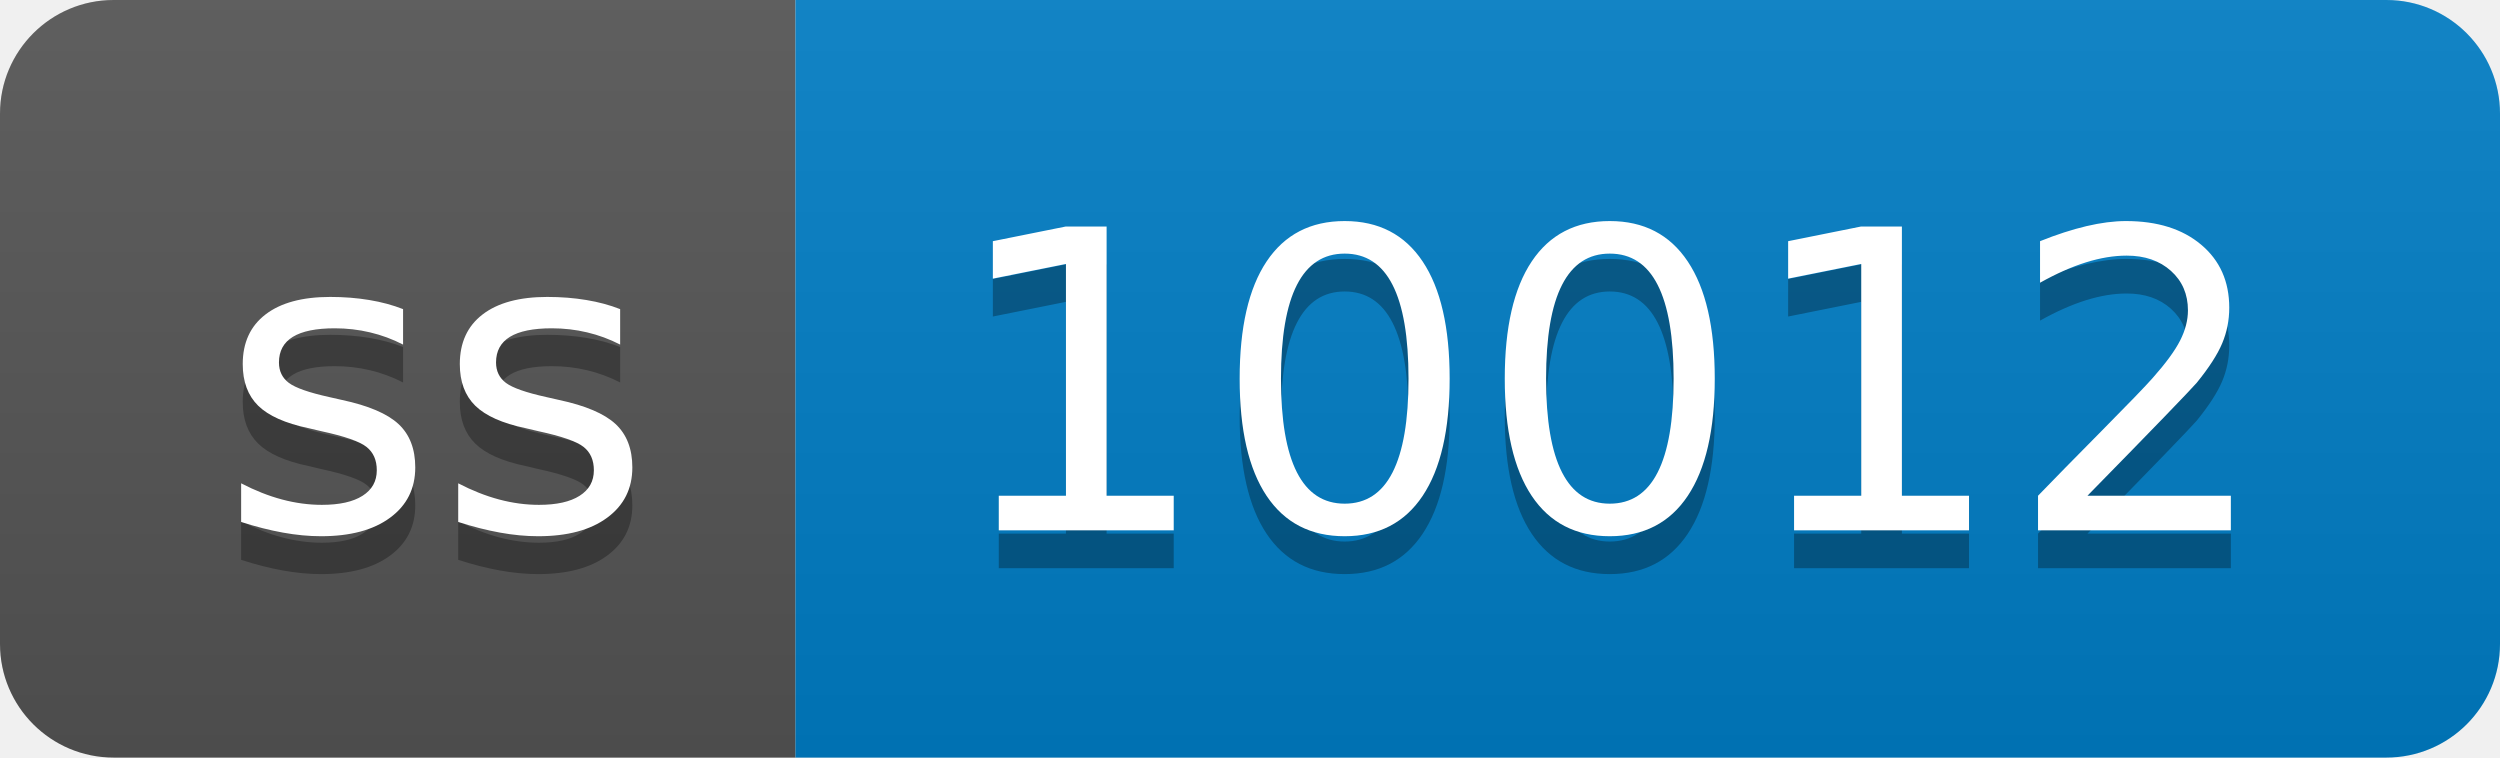
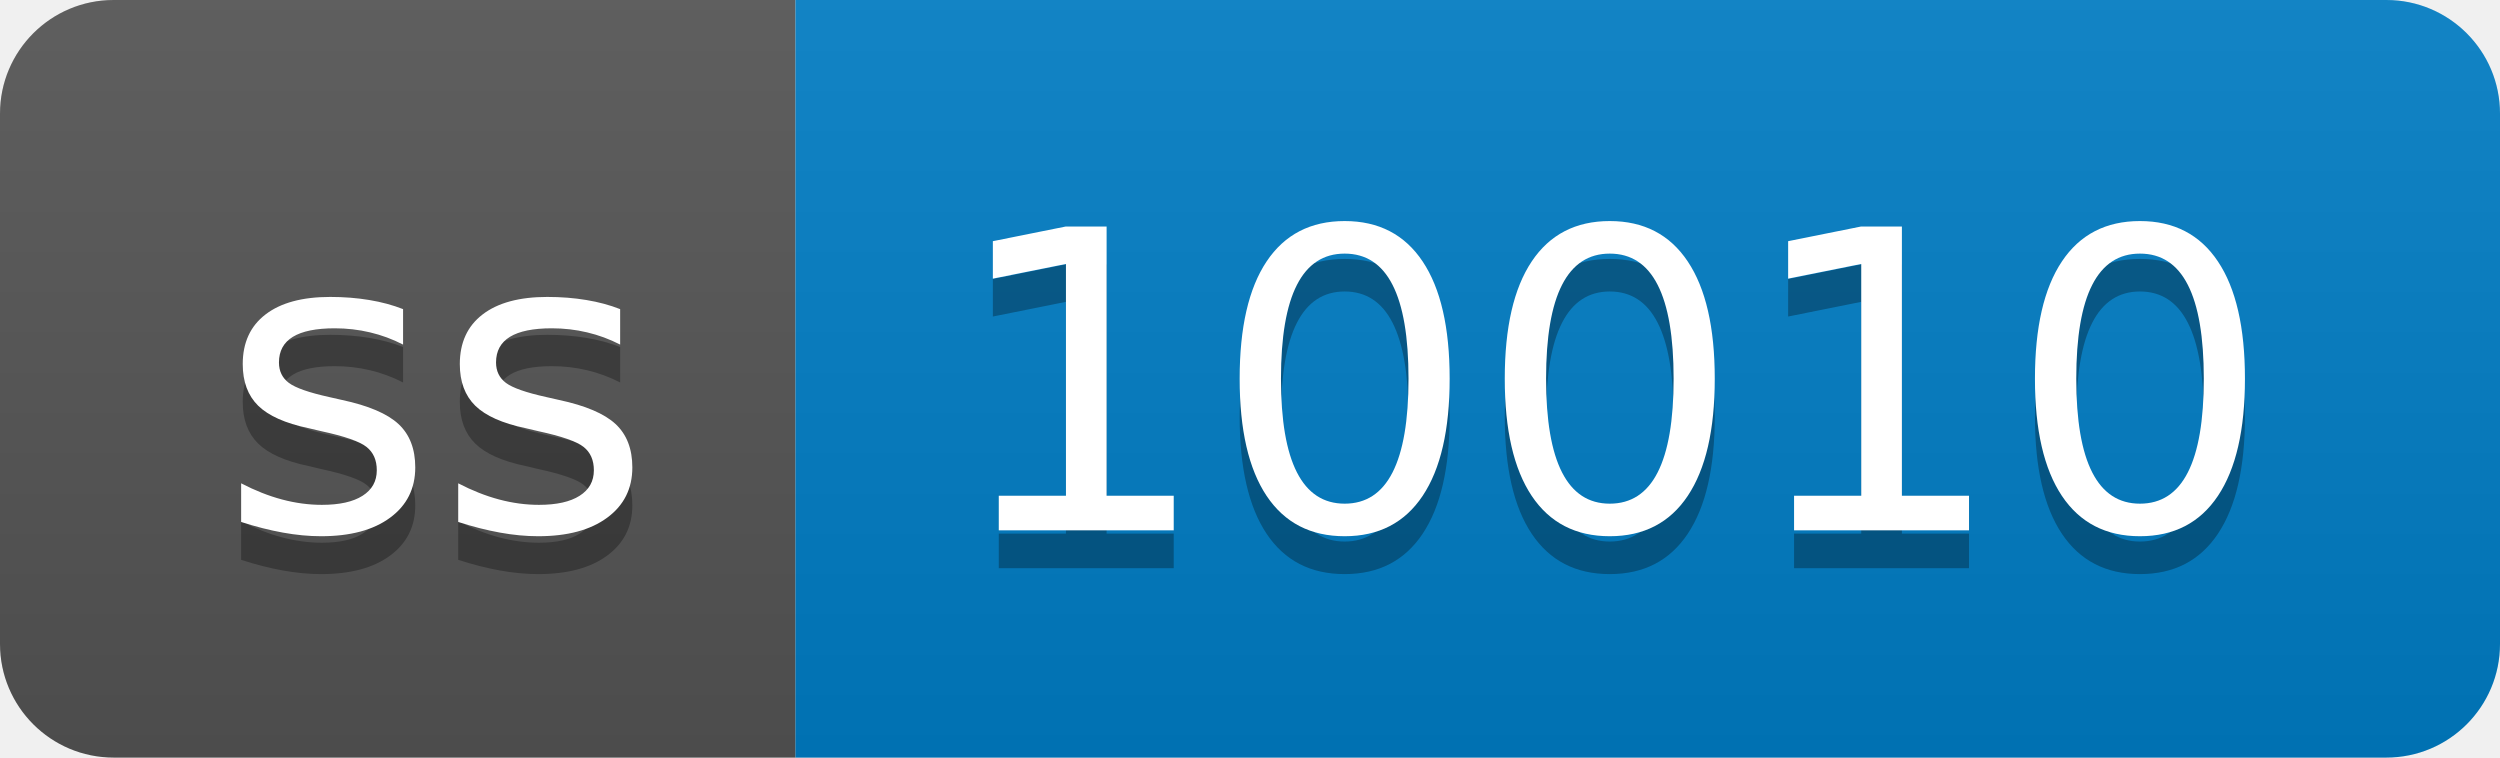
- <svg xmlns="http://www.w3.org/2000/svg" width="66" height="20" role="img" aria-label="ss: 10012">
+ <svg xmlns="http://www.w3.org/2000/svg" width="66" height="20" role="img" aria-label="ss: 10010">
  <linearGradient id="s" x2="0" y2="100%">
    <stop offset="0" stop-color="#bbb" stop-opacity=".1" />
    <stop offset="1" stop-opacity=".1" />
  </linearGradient>
  <clipPath id="r">
    <rect width="66" height="20" rx="3" fill="#fff" />
  </clipPath>
  <g clip-path="url(#r)">
    <rect width="21" height="20" fill="#555" />
    <rect x="21" width="45" height="20" fill="#007ec6" />
    <rect width="66" height="20" fill="url(#s)" />
  </g>
  <g fill="#fff" text-anchor="middle" font-family="Verdana,Geneva,DejaVu Sans,sans-serif" text-rendering="geometricPrecision" font-size="110">
    <text aria-hidden="true" x="115" y="150" fill="#010101" fill-opacity=".3" transform="scale(.1)" textLength="110">ss</text>
    <text x="115" y="140" transform="scale(.1)" fill="#fff" textLength="110">ss</text>
-     <text aria-hidden="true" x="425" y="150" fill="#010101" fill-opacity=".3" transform="scale(.1)" textLength="350">10012</text>
-     <text x="425" y="140" transform="scale(.1)" fill="#fff" textLength="350">10012</text>
+     <text aria-hidden="true" x="425" y="150" fill="#010101" fill-opacity=".3" transform="scale(.1)" textLength="350">10010</text>
+     <text x="425" y="140" transform="scale(.1)" fill="#fff" textLength="350">10010</text>
  </g>
</svg>
